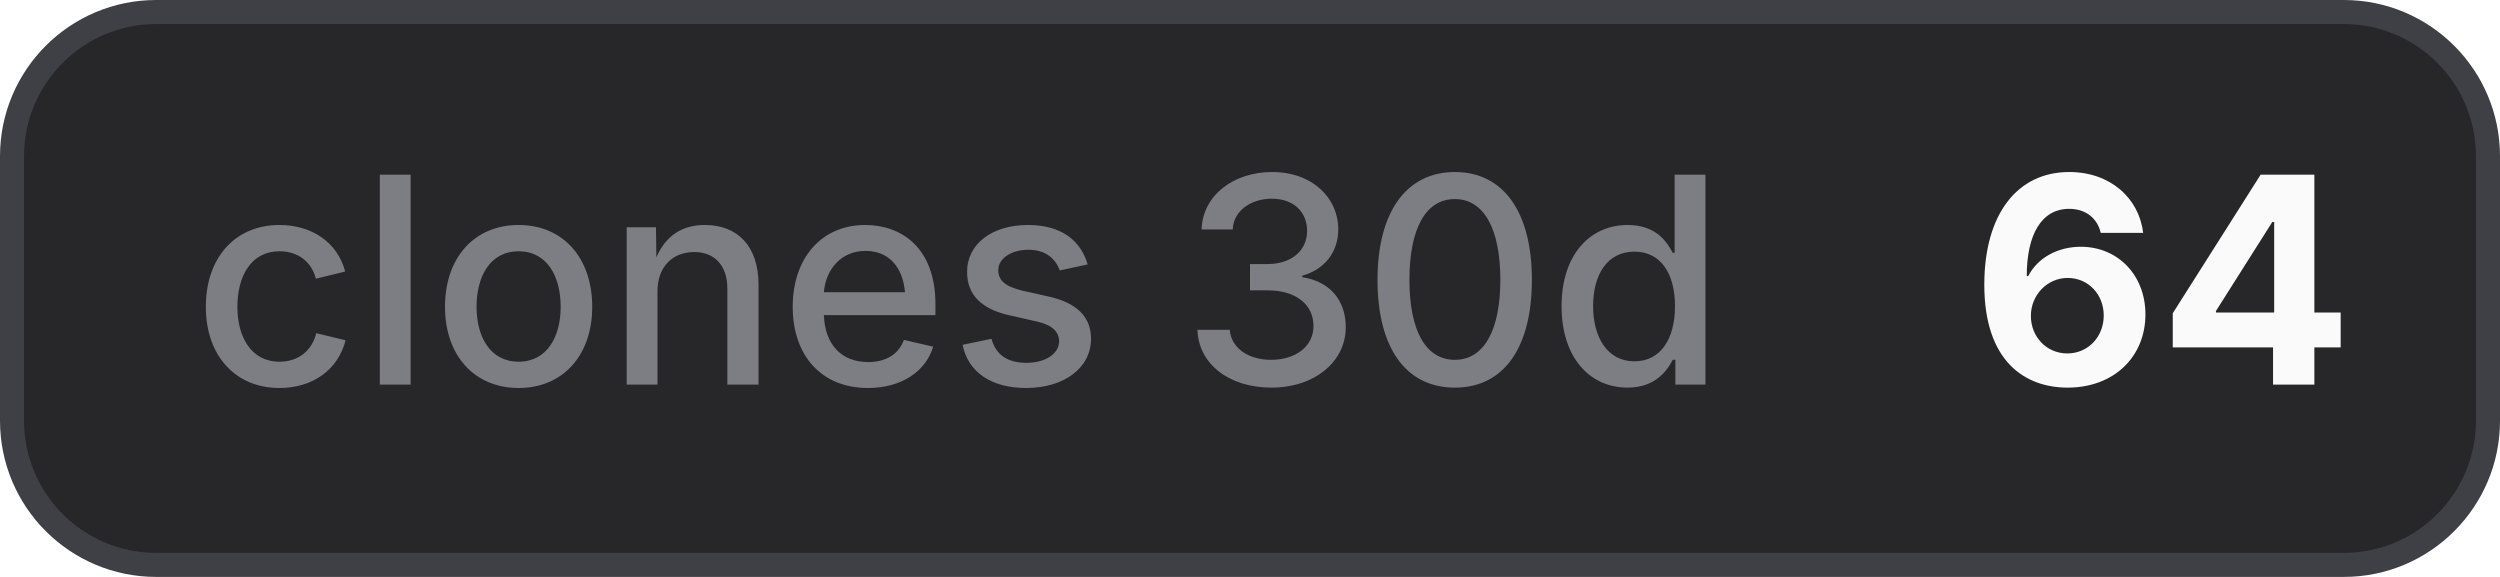
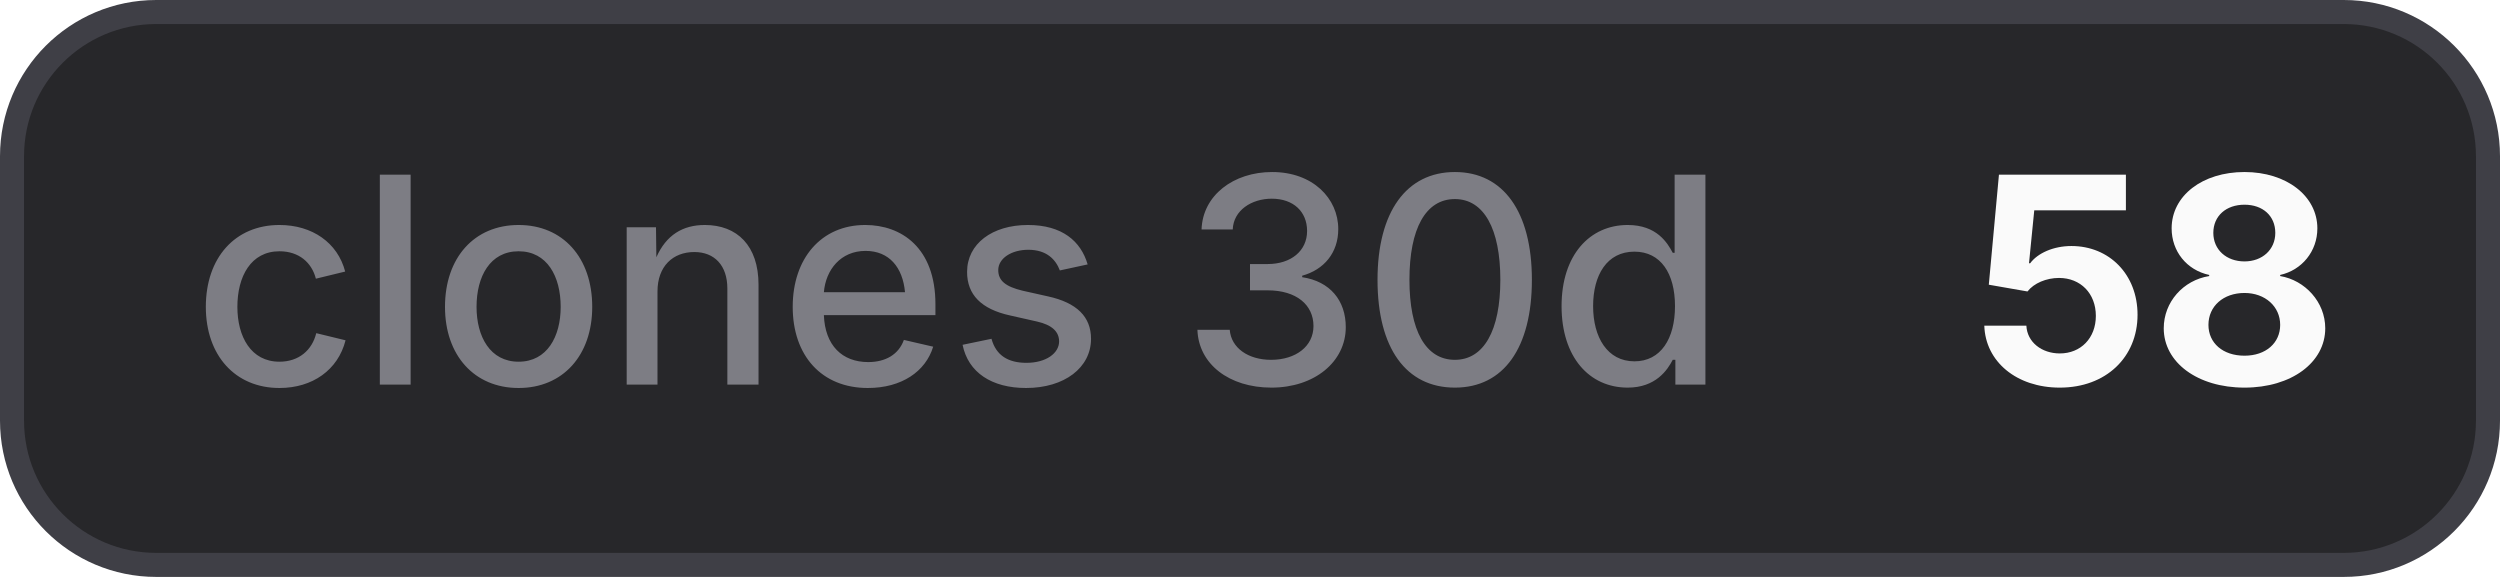
- <svg xmlns="http://www.w3.org/2000/svg" width="104" height="24" viewBox="0 0 104 24" role="img" aria-label="clones 30d: 64">
+ <svg xmlns="http://www.w3.org/2000/svg" width="104" height="24" viewBox="0 0 104 24" role="img" aria-label="clones 30d: 58">
  <style>
    .bg { fill: #27272a; stroke: #3f3f46; }
    .border { stroke: #3f3f46; }
    .label { fill: #a1a1aa; fill-opacity: 0.7; }
    .value { fill: #fafafa; }
    .icon { color: #fafafa; }
    @media (prefers-color-scheme: light) {
      .bg { fill: #f4f4f5; stroke: #d4d4d8; }
      .border { stroke: #d4d4d8; }
      .label { fill: #71717a; }
      .value { fill: #18181b; }
      .icon { color: #18181b; }
    }
  </style>
  <rect class="bg" x="0.5" y="0.5" width="103" height="23" rx="6" stroke-width="1" />
  <text class="label" x="8" y="16" font-family="Inter,ui-sans-serif,system-ui,-apple-system,BlinkMacSystemFont,Segoe UI,sans-serif" font-size="12" font-weight="500">clones 30d</text>
-   <text class="value" x="82" y="16" font-family="Inter,ui-sans-serif,system-ui,-apple-system,BlinkMacSystemFont,Segoe UI,sans-serif" font-size="12" font-weight="700">64</text>
+   <text class="value" x="82" y="16" font-family="Inter,ui-sans-serif,system-ui,-apple-system,BlinkMacSystemFont,Segoe UI,sans-serif" font-size="12" font-weight="700">58</text>
</svg>
